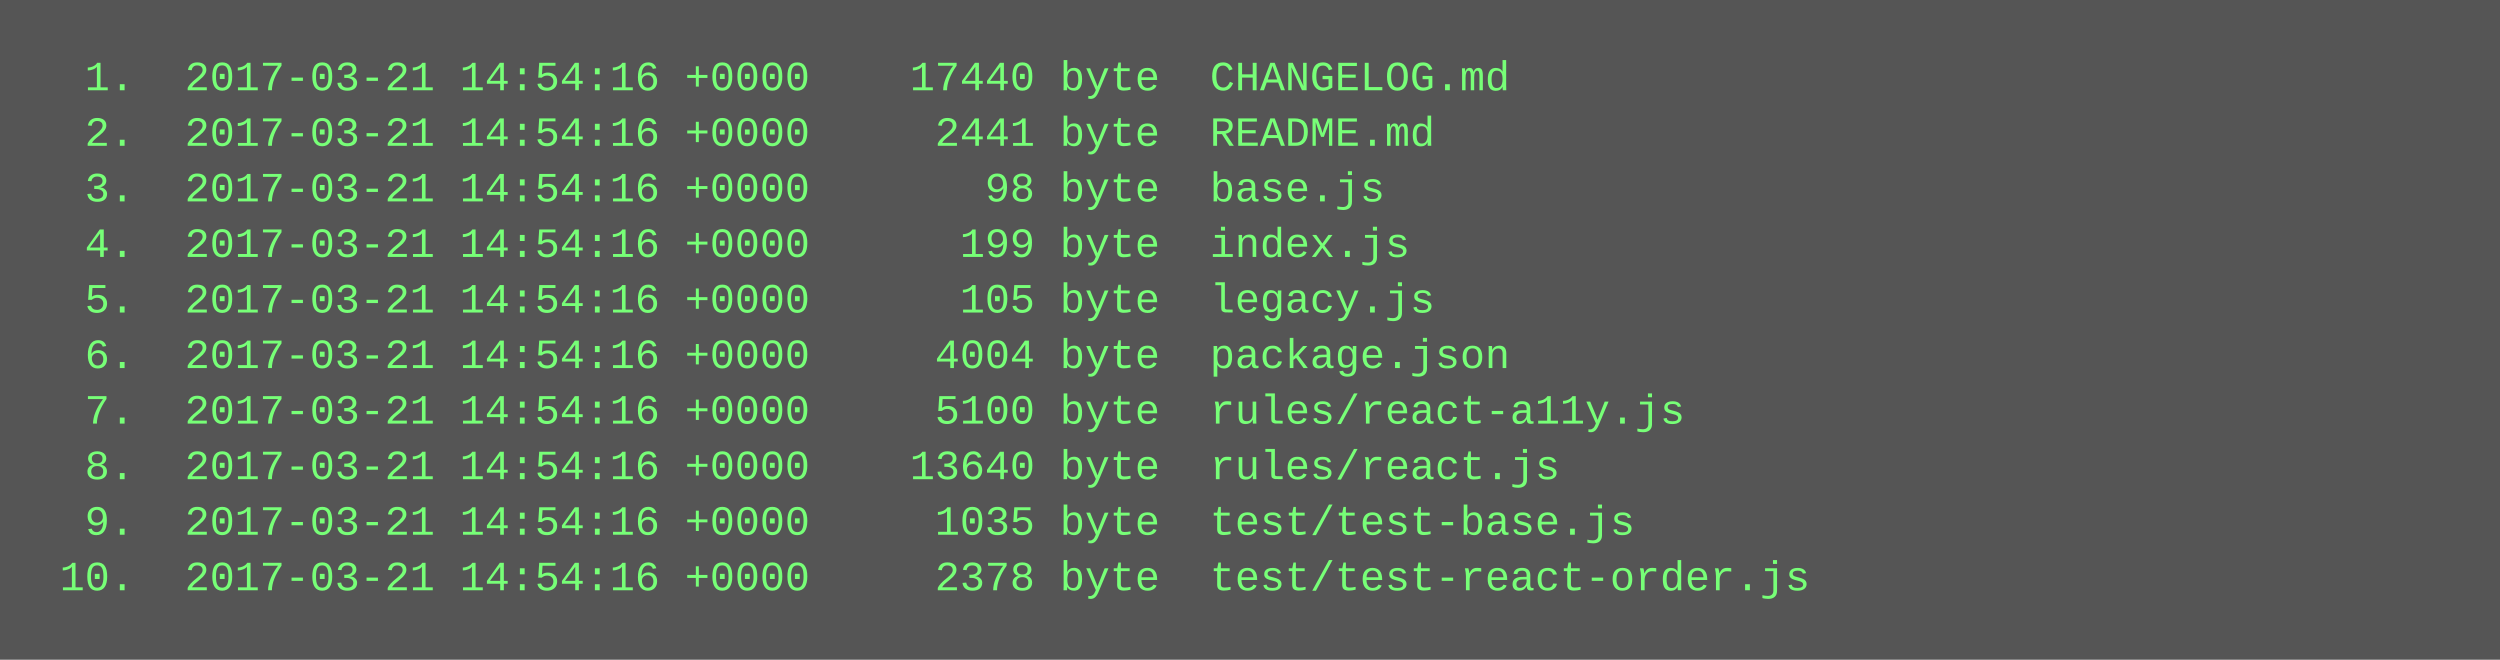
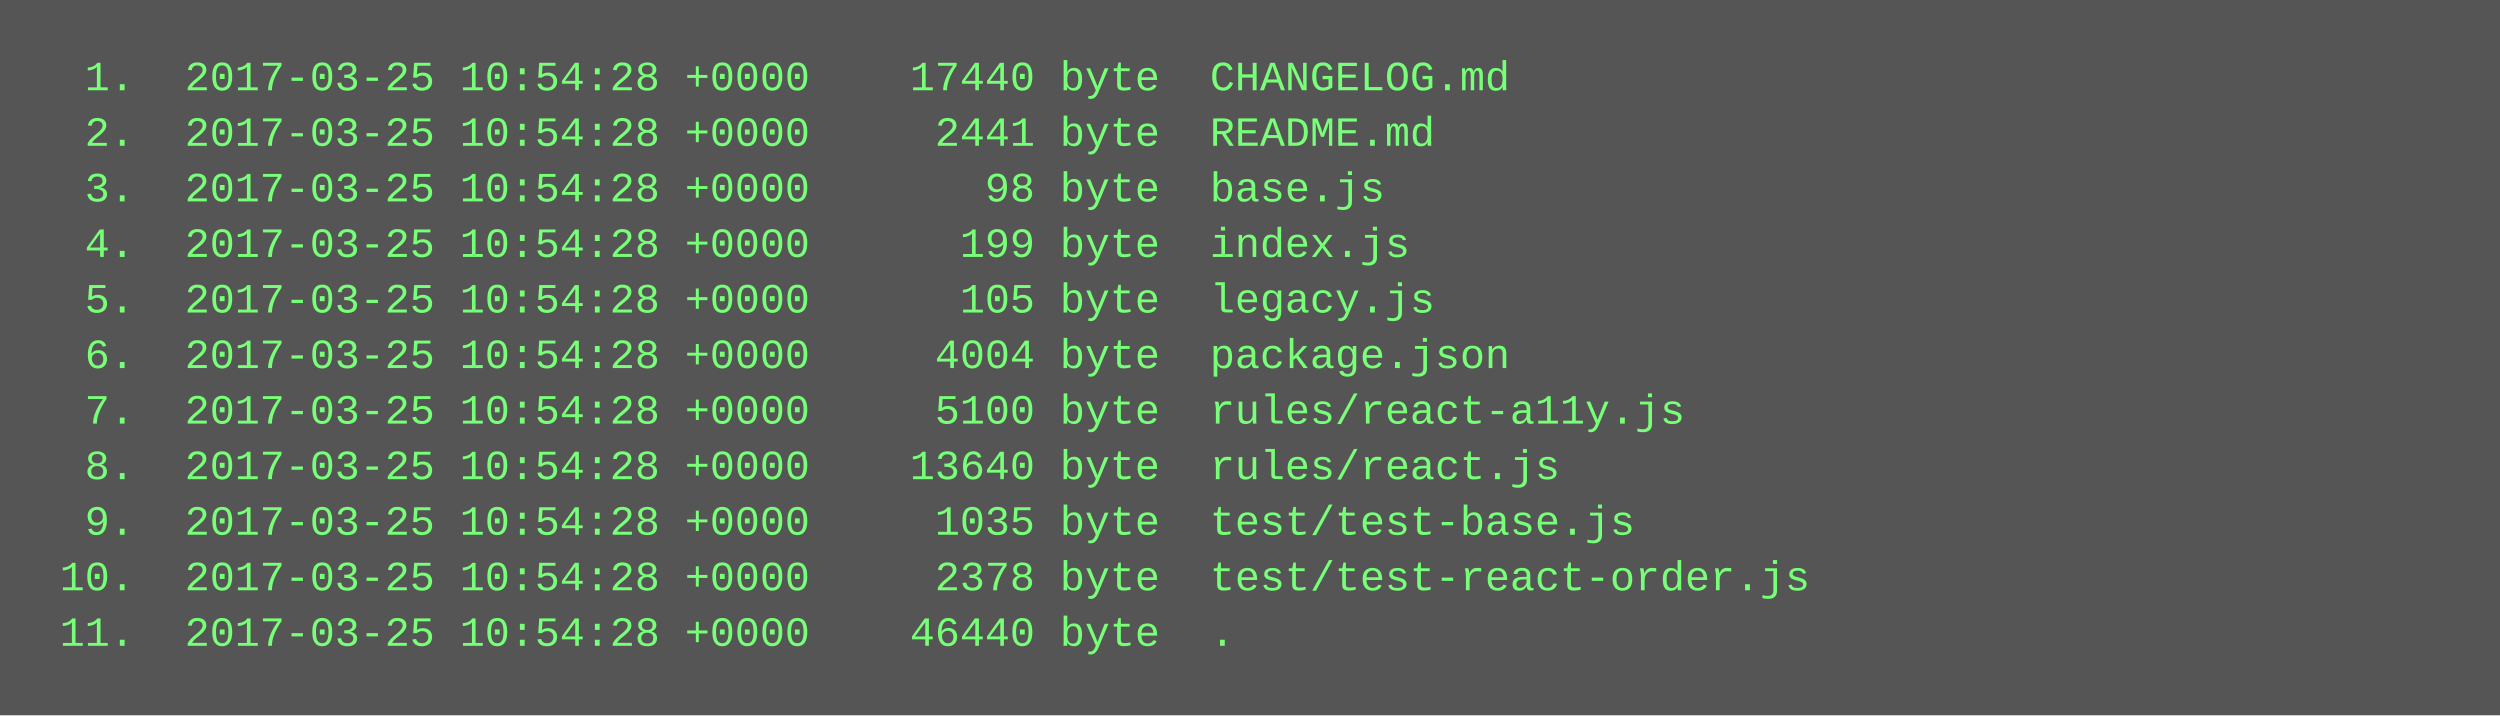
- <svg xmlns="http://www.w3.org/2000/svg" height="190" width="720">
-   <rect height="190" fill="#555" width="720" />
+ <svg xmlns="http://www.w3.org/2000/svg" height="206" width="720">
+   <rect height="206" fill="#555" width="720" />
  <text fill="#7f7" font-family="Courier New" font-size="12" xml:space="preserve">
-     <tspan x="10" y="26">  1.  2017-03-21 14:54:16 +0000    17440 byte  CHANGELOG.md</tspan>
-     <tspan x="10" y="42">  2.  2017-03-21 14:54:16 +0000     2441 byte  README.md</tspan>
-     <tspan x="10" y="58">  3.  2017-03-21 14:54:16 +0000       98 byte  base.js</tspan>
-     <tspan x="10" y="74">  4.  2017-03-21 14:54:16 +0000      199 byte  index.js</tspan>
-     <tspan x="10" y="90">  5.  2017-03-21 14:54:16 +0000      105 byte  legacy.js</tspan>
-     <tspan x="10" y="106">  6.  2017-03-21 14:54:16 +0000     4004 byte  package.json</tspan>
-     <tspan x="10" y="122">  7.  2017-03-21 14:54:16 +0000     5100 byte  rules/react-a11y.js</tspan>
-     <tspan x="10" y="138">  8.  2017-03-21 14:54:16 +0000    13640 byte  rules/react.js</tspan>
-     <tspan x="10" y="154">  9.  2017-03-21 14:54:16 +0000     1035 byte  test/test-base.js</tspan>
-     <tspan x="10" y="170"> 10.  2017-03-21 14:54:16 +0000     2378 byte  test/test-react-order.js</tspan>
+     <tspan x="10" y="26">  1.  2017-03-25 10:54:28 +0000    17440 byte  CHANGELOG.md</tspan>
+     <tspan x="10" y="42">  2.  2017-03-25 10:54:28 +0000     2441 byte  README.md</tspan>
+     <tspan x="10" y="58">  3.  2017-03-25 10:54:28 +0000       98 byte  base.js</tspan>
+     <tspan x="10" y="74">  4.  2017-03-25 10:54:28 +0000      199 byte  index.js</tspan>
+     <tspan x="10" y="90">  5.  2017-03-25 10:54:28 +0000      105 byte  legacy.js</tspan>
+     <tspan x="10" y="106">  6.  2017-03-25 10:54:28 +0000     4004 byte  package.json</tspan>
+     <tspan x="10" y="122">  7.  2017-03-25 10:54:28 +0000     5100 byte  rules/react-a11y.js</tspan>
+     <tspan x="10" y="138">  8.  2017-03-25 10:54:28 +0000    13640 byte  rules/react.js</tspan>
+     <tspan x="10" y="154">  9.  2017-03-25 10:54:28 +0000     1035 byte  test/test-base.js</tspan>
+     <tspan x="10" y="170"> 10.  2017-03-25 10:54:28 +0000     2378 byte  test/test-react-order.js</tspan>
+     <tspan x="10" y="186"> 11.  2017-03-25 10:54:28 +0000    46440 byte  .</tspan>
  </text>
</svg>
